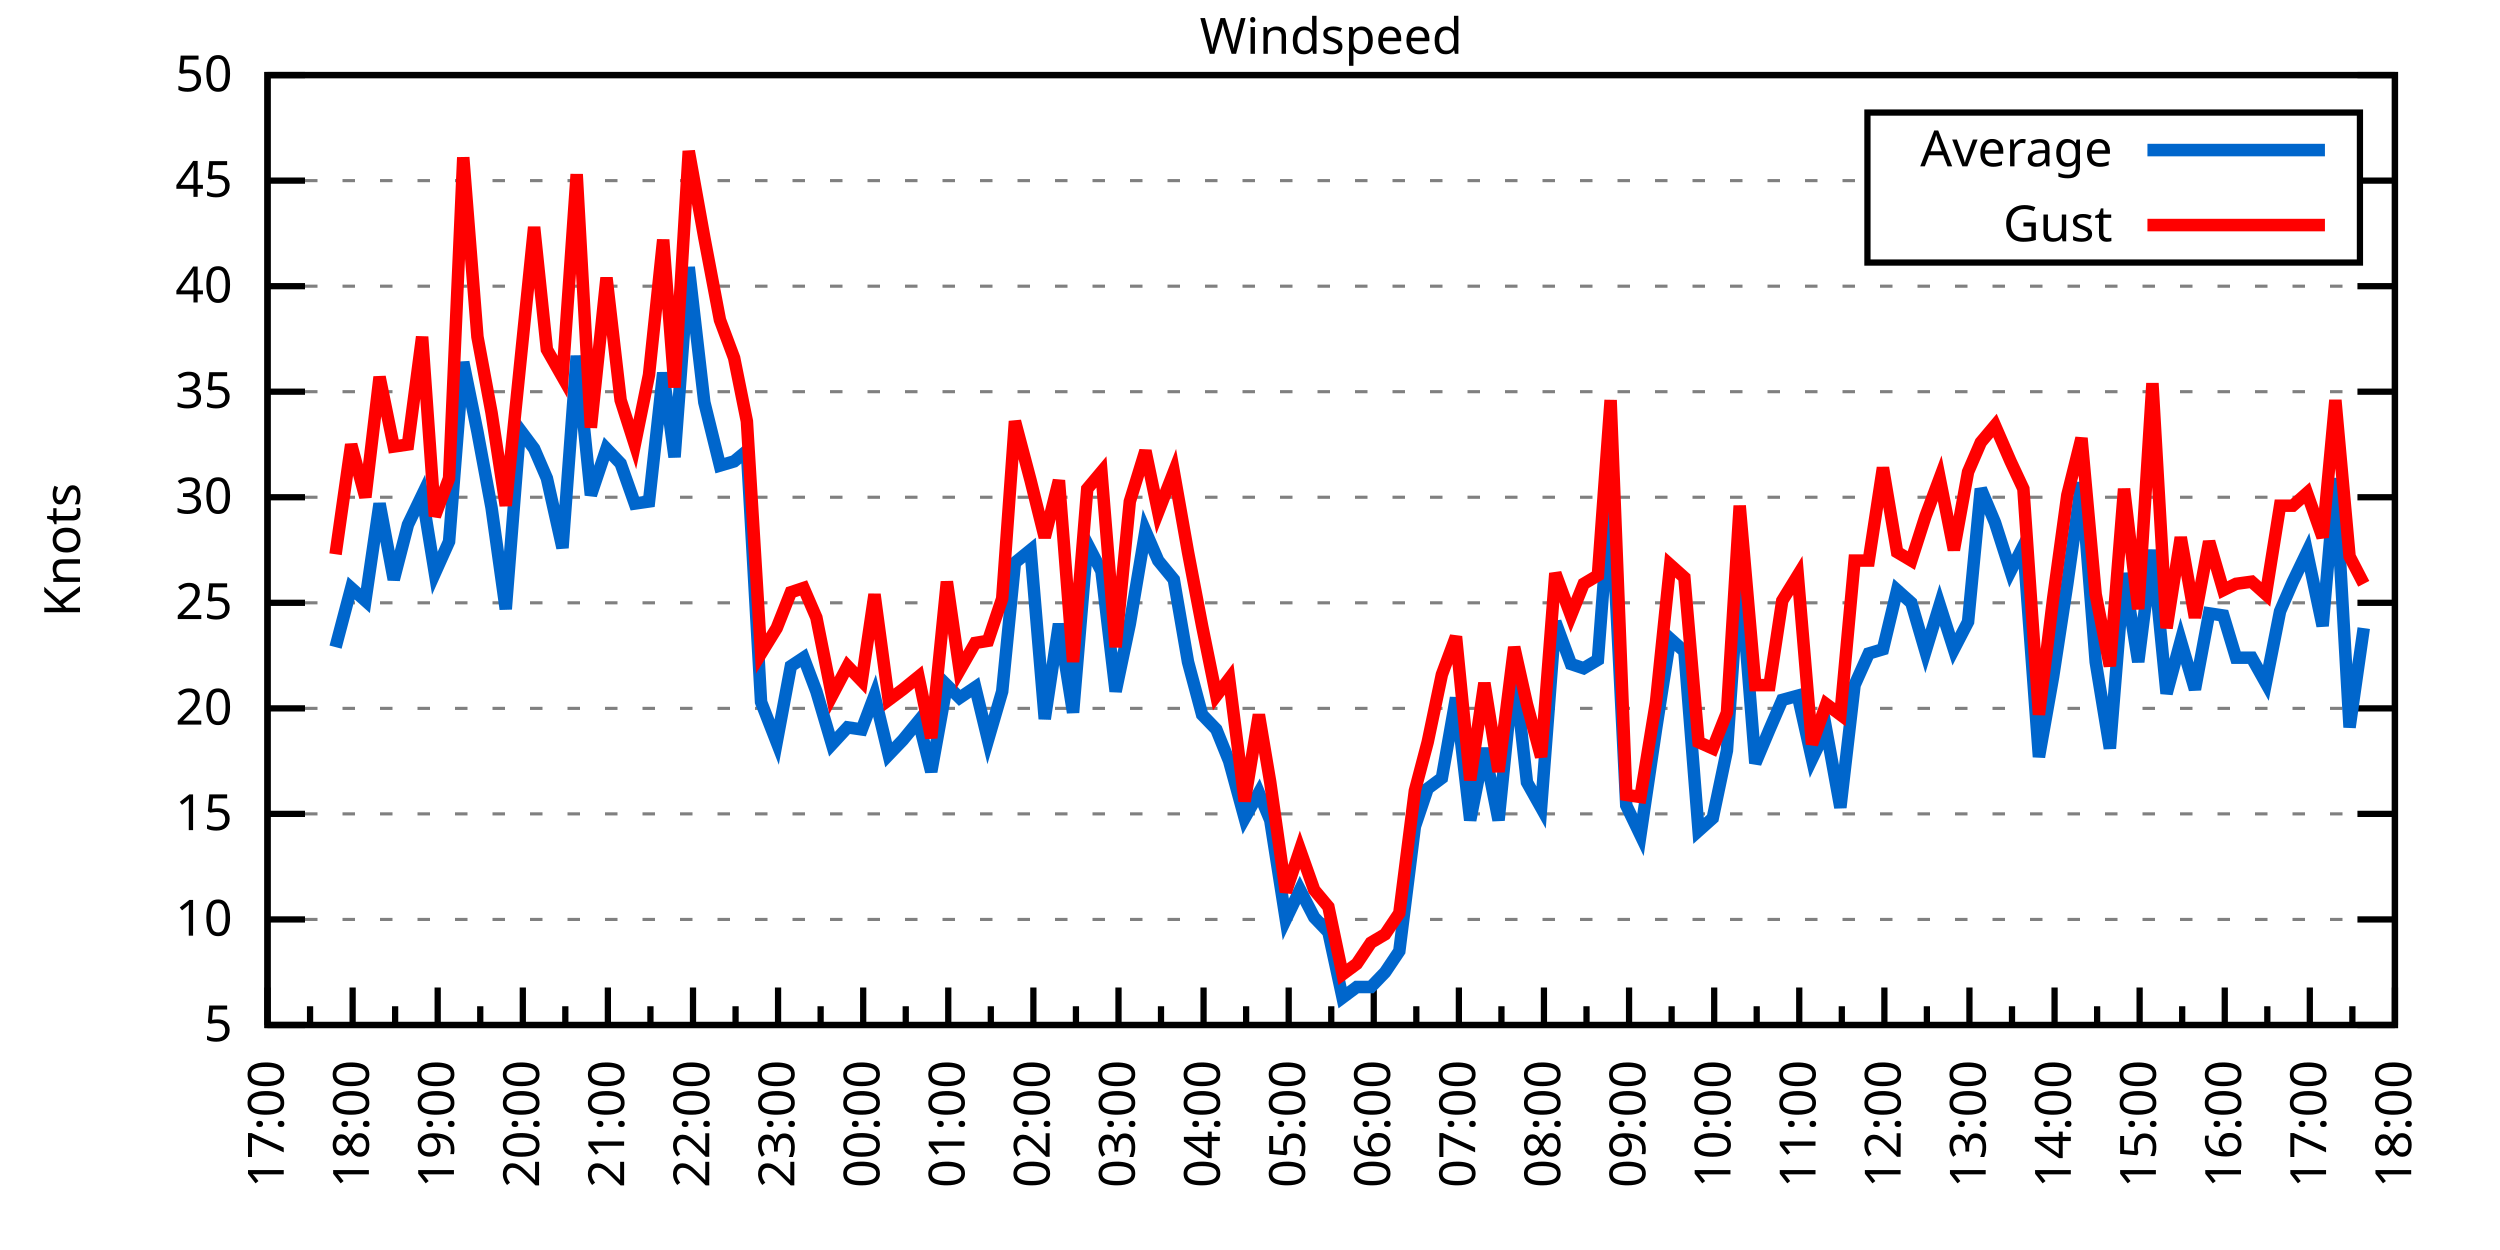
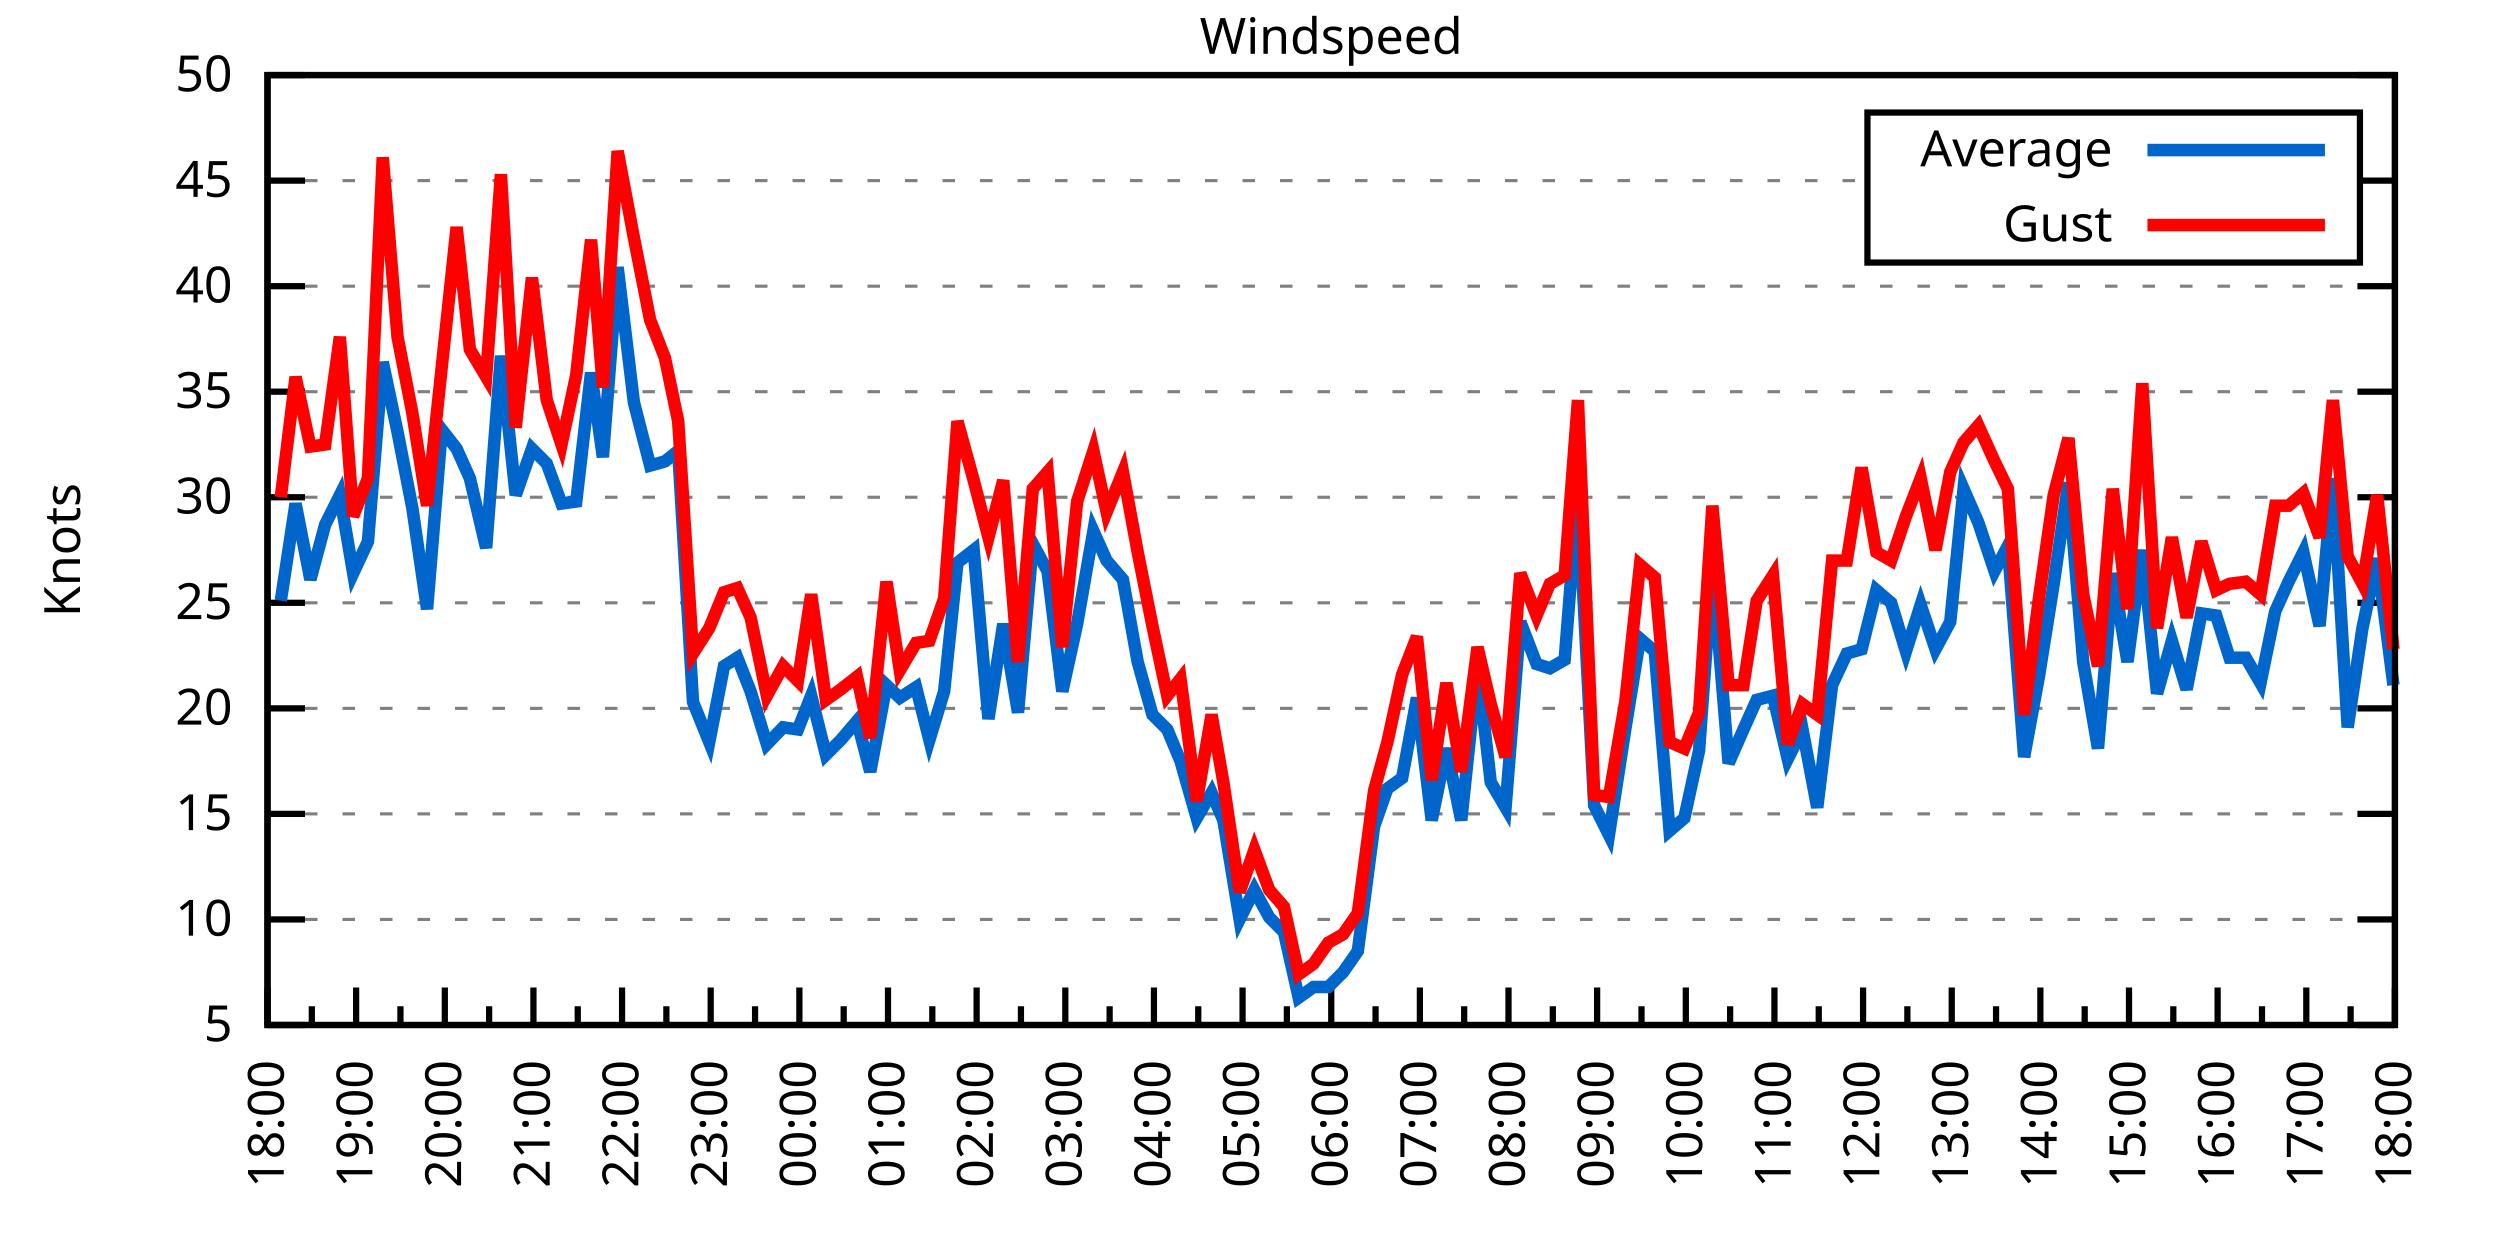
<svg xmlns="http://www.w3.org/2000/svg" xmlns:xlink="http://www.w3.org/1999/xlink" width="400" height="200" viewBox="0 0 400 200">
  <g id="gnuplot_canvas">
    <rect x="0" y="0" width="400" height="200" fill="none" />
    <defs>
      <circle id="gpDot" r="0.5" stroke-width="0.5" stroke="currentColor" />
      <path id="gpPt0" stroke-width="0.333" stroke="currentColor" d="M-1,0 h2 M0,-1 v2" />
      <path id="gpPt1" stroke-width="0.333" stroke="currentColor" d="M-1,-1 L1,1 M1,-1 L-1,1" />
      <path id="gpPt2" stroke-width="0.333" stroke="currentColor" d="M-1,0 L1,0 M0,-1 L0,1 M-1,-1 L1,1 M-1,1 L1,-1" />
      <rect id="gpPt3" stroke-width="0.333" stroke="currentColor" x="-1" y="-1" width="2" height="2" />
      <rect id="gpPt4" stroke-width="0.333" stroke="currentColor" fill="currentColor" x="-1" y="-1" width="2" height="2" />
      <circle id="gpPt5" stroke-width="0.333" stroke="currentColor" cx="0" cy="0" r="1" />
      <use xlink:href="#gpPt5" id="gpPt6" fill="currentColor" stroke="none" />
      <path id="gpPt7" stroke-width="0.333" stroke="currentColor" d="M0,-1.33 L-1.33,0.67 L1.33,0.67 z" />
      <use xlink:href="#gpPt7" id="gpPt8" fill="currentColor" stroke="none" />
      <use xlink:href="#gpPt7" id="gpPt9" stroke="currentColor" transform="rotate(180)" />
      <use xlink:href="#gpPt9" id="gpPt10" fill="currentColor" stroke="none" />
      <use xlink:href="#gpPt3" id="gpPt11" stroke="currentColor" transform="rotate(45)" />
      <use xlink:href="#gpPt11" id="gpPt12" fill="currentColor" stroke="none" />
      <path id="gpPt13" stroke-width="0.333" stroke="currentColor" d="M0,1.330 L1.265,0.411 L0.782,-1.067 L-0.782,-1.076 L-1.265,0.411 z" />
      <use xlink:href="#gpPt13" id="gpPt14" fill="currentColor" stroke="none" />
      <filter id="textbox" filterUnits="objectBoundingBox" x="0" y="0" height="1" width="1">
        <feFlood flood-color="white" flood-opacity="1" result="bgnd" />
        <feComposite in="SourceGraphic" in2="bgnd" operator="atop" />
      </filter>
      <filter id="greybox" filterUnits="objectBoundingBox" x="0" y="0" height="1" width="1">
        <feFlood flood-color="lightgrey" flood-opacity="1" result="grey" />
        <feComposite in="SourceGraphic" in2="grey" operator="atop" />
      </filter>
    </defs>
    <g fill="none" color="white" stroke="currentColor" stroke-width="1.00" stroke-linecap="butt" stroke-linejoin="miter">
</g>
    <g fill="none" color="black" stroke="currentColor" stroke-width="1.00" stroke-linecap="butt" stroke-linejoin="miter">
      <g stroke="none" shape-rendering="crispEdges">
        <polygon fill="rgb(255, 255, 255)" points="42.80,164.00 383.18,164.00 383.18,12.02 42.80,12.02 " />
      </g>
    </g>
    <g fill="none" color="black" stroke="currentColor" stroke-width="1.00" stroke-linecap="butt" stroke-linejoin="miter">
</g>
    <g fill="none" color="black" stroke="black" stroke-width="0.50" stroke-linecap="butt" stroke-linejoin="miter">
</g>
    <g fill="none" color="gray" stroke="currentColor" stroke-width="0.50" stroke-linecap="butt" stroke-linejoin="miter">
      <path stroke="gray" stroke-dasharray="2,4" class="gridline" d="M42.80,164.00 L383.19,164.00  " />
    </g>
    <g fill="none" color="gray" stroke="gray" stroke-width="1.00" stroke-linecap="butt" stroke-linejoin="miter">
</g>
    <g fill="none" color="black" stroke="currentColor" stroke-width="1.00" stroke-linecap="butt" stroke-linejoin="miter">
      <path stroke="black" d="M42.80,164.00 L48.80,164.00 M383.19,164.00 L377.19,164.00  " />
      <g transform="translate(37.20,166.60)" stroke="none" fill="black" font-family="Sans" font-size="8.00" text-anchor="end">
        <text>
          <tspan font-family="Sans"> 5</tspan>
        </text>
      </g>
    </g>
    <g fill="none" color="black" stroke="currentColor" stroke-width="1.00" stroke-linecap="butt" stroke-linejoin="miter">
</g>
    <g fill="none" color="black" stroke="black" stroke-width="0.50" stroke-linecap="butt" stroke-linejoin="miter">
</g>
    <g fill="none" color="gray" stroke="currentColor" stroke-width="0.50" stroke-linecap="butt" stroke-linejoin="miter">
      <path stroke="gray" stroke-dasharray="2,4" class="gridline" d="M42.80,147.11 L383.19,147.11  " />
    </g>
    <g fill="none" color="gray" stroke="gray" stroke-width="1.00" stroke-linecap="butt" stroke-linejoin="miter">
</g>
    <g fill="none" color="black" stroke="currentColor" stroke-width="1.00" stroke-linecap="butt" stroke-linejoin="miter">
      <path stroke="black" d="M42.80,147.11 L48.80,147.11 M383.19,147.11 L377.19,147.11  " />
      <g transform="translate(37.20,149.71)" stroke="none" fill="black" font-family="Sans" font-size="8.00" text-anchor="end">
        <text>
          <tspan font-family="Sans"> 10</tspan>
        </text>
      </g>
    </g>
    <g fill="none" color="black" stroke="currentColor" stroke-width="1.00" stroke-linecap="butt" stroke-linejoin="miter">
</g>
    <g fill="none" color="black" stroke="black" stroke-width="0.50" stroke-linecap="butt" stroke-linejoin="miter">
</g>
    <g fill="none" color="gray" stroke="currentColor" stroke-width="0.50" stroke-linecap="butt" stroke-linejoin="miter">
      <path stroke="gray" stroke-dasharray="2,4" class="gridline" d="M42.80,130.22 L383.19,130.22  " />
    </g>
    <g fill="none" color="gray" stroke="gray" stroke-width="1.00" stroke-linecap="butt" stroke-linejoin="miter">
</g>
    <g fill="none" color="black" stroke="currentColor" stroke-width="1.00" stroke-linecap="butt" stroke-linejoin="miter">
      <path stroke="black" d="M42.80,130.22 L48.80,130.22 M383.19,130.22 L377.19,130.22  " />
      <g transform="translate(37.20,132.82)" stroke="none" fill="black" font-family="Sans" font-size="8.00" text-anchor="end">
        <text>
          <tspan font-family="Sans"> 15</tspan>
        </text>
      </g>
    </g>
    <g fill="none" color="black" stroke="currentColor" stroke-width="1.00" stroke-linecap="butt" stroke-linejoin="miter">
</g>
    <g fill="none" color="black" stroke="black" stroke-width="0.50" stroke-linecap="butt" stroke-linejoin="miter">
</g>
    <g fill="none" color="gray" stroke="currentColor" stroke-width="0.50" stroke-linecap="butt" stroke-linejoin="miter">
      <path stroke="gray" stroke-dasharray="2,4" class="gridline" d="M42.80,113.34 L383.19,113.34  " />
    </g>
    <g fill="none" color="gray" stroke="gray" stroke-width="1.00" stroke-linecap="butt" stroke-linejoin="miter">
</g>
    <g fill="none" color="black" stroke="currentColor" stroke-width="1.00" stroke-linecap="butt" stroke-linejoin="miter">
      <path stroke="black" d="M42.80,113.34 L48.80,113.34 M383.19,113.34 L377.19,113.34  " />
      <g transform="translate(37.20,115.94)" stroke="none" fill="black" font-family="Sans" font-size="8.00" text-anchor="end">
        <text>
          <tspan font-family="Sans"> 20</tspan>
        </text>
      </g>
    </g>
    <g fill="none" color="black" stroke="currentColor" stroke-width="1.00" stroke-linecap="butt" stroke-linejoin="miter">
</g>
    <g fill="none" color="black" stroke="black" stroke-width="0.50" stroke-linecap="butt" stroke-linejoin="miter">
</g>
    <g fill="none" color="gray" stroke="currentColor" stroke-width="0.50" stroke-linecap="butt" stroke-linejoin="miter">
      <path stroke="gray" stroke-dasharray="2,4" class="gridline" d="M42.80,96.45 L383.19,96.45  " />
    </g>
    <g fill="none" color="gray" stroke="gray" stroke-width="1.00" stroke-linecap="butt" stroke-linejoin="miter">
</g>
    <g fill="none" color="black" stroke="currentColor" stroke-width="1.00" stroke-linecap="butt" stroke-linejoin="miter">
      <path stroke="black" d="M42.80,96.45 L48.80,96.45 M383.19,96.45 L377.19,96.45  " />
      <g transform="translate(37.20,99.05)" stroke="none" fill="black" font-family="Sans" font-size="8.00" text-anchor="end">
        <text>
          <tspan font-family="Sans"> 25</tspan>
        </text>
      </g>
    </g>
    <g fill="none" color="black" stroke="currentColor" stroke-width="1.00" stroke-linecap="butt" stroke-linejoin="miter">
</g>
    <g fill="none" color="black" stroke="black" stroke-width="0.50" stroke-linecap="butt" stroke-linejoin="miter">
</g>
    <g fill="none" color="gray" stroke="currentColor" stroke-width="0.50" stroke-linecap="butt" stroke-linejoin="miter">
      <path stroke="gray" stroke-dasharray="2,4" class="gridline" d="M42.80,79.56 L383.19,79.56  " />
    </g>
    <g fill="none" color="gray" stroke="gray" stroke-width="1.00" stroke-linecap="butt" stroke-linejoin="miter">
</g>
    <g fill="none" color="black" stroke="currentColor" stroke-width="1.00" stroke-linecap="butt" stroke-linejoin="miter">
      <path stroke="black" d="M42.80,79.56 L48.80,79.56 M383.19,79.56 L377.19,79.56  " />
      <g transform="translate(37.20,82.16)" stroke="none" fill="black" font-family="Sans" font-size="8.00" text-anchor="end">
        <text>
          <tspan font-family="Sans"> 30</tspan>
        </text>
      </g>
    </g>
    <g fill="none" color="black" stroke="currentColor" stroke-width="1.00" stroke-linecap="butt" stroke-linejoin="miter">
</g>
    <g fill="none" color="black" stroke="black" stroke-width="0.50" stroke-linecap="butt" stroke-linejoin="miter">
</g>
    <g fill="none" color="gray" stroke="currentColor" stroke-width="0.50" stroke-linecap="butt" stroke-linejoin="miter">
      <path stroke="gray" stroke-dasharray="2,4" class="gridline" d="M42.80,62.67 L383.19,62.67  " />
    </g>
    <g fill="none" color="gray" stroke="gray" stroke-width="1.00" stroke-linecap="butt" stroke-linejoin="miter">
</g>
    <g fill="none" color="black" stroke="currentColor" stroke-width="1.00" stroke-linecap="butt" stroke-linejoin="miter">
      <path stroke="black" d="M42.80,62.67 L48.80,62.67 M383.19,62.67 L377.19,62.67  " />
      <g transform="translate(37.20,65.27)" stroke="none" fill="black" font-family="Sans" font-size="8.00" text-anchor="end">
        <text>
          <tspan font-family="Sans"> 35</tspan>
        </text>
      </g>
    </g>
    <g fill="none" color="black" stroke="currentColor" stroke-width="1.00" stroke-linecap="butt" stroke-linejoin="miter">
</g>
    <g fill="none" color="black" stroke="black" stroke-width="0.50" stroke-linecap="butt" stroke-linejoin="miter">
</g>
    <g fill="none" color="gray" stroke="currentColor" stroke-width="0.50" stroke-linecap="butt" stroke-linejoin="miter">
      <path stroke="gray" stroke-dasharray="2,4" class="gridline" d="M42.80,45.79 L383.19,45.79  " />
    </g>
    <g fill="none" color="gray" stroke="gray" stroke-width="1.00" stroke-linecap="butt" stroke-linejoin="miter">
</g>
    <g fill="none" color="black" stroke="currentColor" stroke-width="1.00" stroke-linecap="butt" stroke-linejoin="miter">
      <path stroke="black" d="M42.80,45.79 L48.80,45.79 M383.19,45.79 L377.19,45.79  " />
      <g transform="translate(37.20,48.39)" stroke="none" fill="black" font-family="Sans" font-size="8.00" text-anchor="end">
        <text>
          <tspan font-family="Sans"> 40</tspan>
        </text>
      </g>
    </g>
    <g fill="none" color="black" stroke="currentColor" stroke-width="1.00" stroke-linecap="butt" stroke-linejoin="miter">
</g>
    <g fill="none" color="black" stroke="black" stroke-width="0.50" stroke-linecap="butt" stroke-linejoin="miter">
</g>
    <g fill="none" color="gray" stroke="currentColor" stroke-width="0.50" stroke-linecap="butt" stroke-linejoin="miter">
      <path stroke="gray" stroke-dasharray="2,4" class="gridline" d="M42.80,28.90 L298.79,28.90 M377.59,28.90 L383.19,28.90  " />
    </g>
    <g fill="none" color="gray" stroke="gray" stroke-width="1.00" stroke-linecap="butt" stroke-linejoin="miter">
</g>
    <g fill="none" color="black" stroke="currentColor" stroke-width="1.00" stroke-linecap="butt" stroke-linejoin="miter">
      <path stroke="black" d="M42.80,28.90 L48.80,28.90 M383.19,28.90 L377.19,28.90  " />
      <g transform="translate(37.20,31.50)" stroke="none" fill="black" font-family="Sans" font-size="8.00" text-anchor="end">
        <text>
          <tspan font-family="Sans"> 45</tspan>
        </text>
      </g>
    </g>
    <g fill="none" color="black" stroke="currentColor" stroke-width="1.00" stroke-linecap="butt" stroke-linejoin="miter">
</g>
    <g fill="none" color="black" stroke="black" stroke-width="0.50" stroke-linecap="butt" stroke-linejoin="miter">
</g>
    <g fill="none" color="gray" stroke="currentColor" stroke-width="0.50" stroke-linecap="butt" stroke-linejoin="miter">
      <path stroke="gray" stroke-dasharray="2,4" class="gridline" d="M42.80,12.01 L383.19,12.01  " />
    </g>
    <g fill="none" color="gray" stroke="gray" stroke-width="1.00" stroke-linecap="butt" stroke-linejoin="miter">
</g>
    <g fill="none" color="black" stroke="currentColor" stroke-width="1.00" stroke-linecap="butt" stroke-linejoin="miter">
      <path stroke="black" d="M42.80,12.01 L48.80,12.01 M383.19,12.01 L377.19,12.01  " />
      <g transform="translate(37.20,14.61)" stroke="none" fill="black" font-family="Sans" font-size="8.00" text-anchor="end">
        <text>
          <tspan font-family="Sans"> 50</tspan>
        </text>
      </g>
    </g>
    <g fill="none" color="black" stroke="currentColor" stroke-width="1.00" stroke-linecap="butt" stroke-linejoin="miter">
      <path stroke="black" d="M42.80,164.00 L42.80,158.00  " />
      <g transform="translate(45.40,169.60) rotate(270)" stroke="none" fill="black" font-family="Sans" font-size="8.00" text-anchor="end">
        <text>
+           <tspan font-family="Sans">18:00</tspan>
+         </text>
+       </g>
+     </g>
+     <g fill="none" color="black" stroke="currentColor" stroke-width="1.00" stroke-linecap="butt" stroke-linejoin="miter">
+       <path stroke="black" d="M49.89,164.00 L49.89,161.00 M56.98,164.00 L56.98,158.00  " />
+       <g transform="translate(59.58,169.60) rotate(270)" stroke="none" fill="black" font-family="Sans" font-size="8.00" text-anchor="end">
+         <text>
+           <tspan font-family="Sans">19:00</tspan>
+         </text>
+       </g>
+     </g>
+     <g fill="none" color="black" stroke="currentColor" stroke-width="1.00" stroke-linecap="butt" stroke-linejoin="miter">
+       <path stroke="black" d="M64.07,164.00 L64.07,161.00 M71.17,164.00 L71.17,158.00  " />
+       <g transform="translate(73.77,169.60) rotate(270)" stroke="none" fill="black" font-family="Sans" font-size="8.00" text-anchor="end">
+         <text>
+           <tspan font-family="Sans">20:00</tspan>
+         </text>
+       </g>
+     </g>
+     <g fill="none" color="black" stroke="currentColor" stroke-width="1.00" stroke-linecap="butt" stroke-linejoin="miter">
+       <path stroke="black" d="M78.26,164.00 L78.26,161.00 M85.35,164.00 L85.35,158.00  " />
+       <g transform="translate(87.95,169.60) rotate(270)" stroke="none" fill="black" font-family="Sans" font-size="8.00" text-anchor="end">
+         <text>
+           <tspan font-family="Sans">21:00</tspan>
+         </text>
+       </g>
+     </g>
+     <g fill="none" color="black" stroke="currentColor" stroke-width="1.00" stroke-linecap="butt" stroke-linejoin="miter">
+       <path stroke="black" d="M92.44,164.00 L92.44,161.00 M99.53,164.00 L99.53,158.00  " />
+       <g transform="translate(102.13,169.60) rotate(270)" stroke="none" fill="black" font-family="Sans" font-size="8.00" text-anchor="end">
+         <text>
+           <tspan font-family="Sans">22:00</tspan>
+         </text>
+       </g>
+     </g>
+     <g fill="none" color="black" stroke="currentColor" stroke-width="1.00" stroke-linecap="butt" stroke-linejoin="miter">
+       <path stroke="black" d="M106.62,164.00 L106.62,161.00 M113.71,164.00 L113.71,158.00  " />
+       <g transform="translate(116.31,169.60) rotate(270)" stroke="none" fill="black" font-family="Sans" font-size="8.00" text-anchor="end">
+         <text>
+           <tspan font-family="Sans">23:00</tspan>
+         </text>
+       </g>
+     </g>
+     <g fill="none" color="black" stroke="currentColor" stroke-width="1.00" stroke-linecap="butt" stroke-linejoin="miter">
+       <path stroke="black" d="M120.81,164.00 L120.81,161.00 M127.90,164.00 L127.90,158.00  " />
+       <g transform="translate(130.50,169.60) rotate(270)" stroke="none" fill="black" font-family="Sans" font-size="8.00" text-anchor="end">
+         <text>
+           <tspan font-family="Sans">00:00</tspan>
+         </text>
+       </g>
+     </g>
+     <g fill="none" color="black" stroke="currentColor" stroke-width="1.00" stroke-linecap="butt" stroke-linejoin="miter">
+       <path stroke="black" d="M134.99,164.00 L134.99,161.00 M142.08,164.00 L142.08,158.00  " />
+       <g transform="translate(144.68,169.60) rotate(270)" stroke="none" fill="black" font-family="Sans" font-size="8.00" text-anchor="end">
+         <text>
+           <tspan font-family="Sans">01:00</tspan>
+         </text>
+       </g>
+     </g>
+     <g fill="none" color="black" stroke="currentColor" stroke-width="1.00" stroke-linecap="butt" stroke-linejoin="miter">
+       <path stroke="black" d="M149.17,164.00 L149.17,161.00 M156.26,164.00 L156.26,158.00  " />
+       <g transform="translate(158.86,169.60) rotate(270)" stroke="none" fill="black" font-family="Sans" font-size="8.00" text-anchor="end">
+         <text>
+           <tspan font-family="Sans">02:00</tspan>
+         </text>
+       </g>
+     </g>
+     <g fill="none" color="black" stroke="currentColor" stroke-width="1.00" stroke-linecap="butt" stroke-linejoin="miter">
+       <path stroke="black" d="M163.35,164.00 L163.35,161.00 M170.45,164.00 L170.45,158.00  " />
+       <g transform="translate(173.05,169.60) rotate(270)" stroke="none" fill="black" font-family="Sans" font-size="8.00" text-anchor="end">
+         <text>
+           <tspan font-family="Sans">03:00</tspan>
+         </text>
+       </g>
+     </g>
+     <g fill="none" color="black" stroke="currentColor" stroke-width="1.00" stroke-linecap="butt" stroke-linejoin="miter">
+       <path stroke="black" d="M177.54,164.00 L177.54,161.00 M184.63,164.00 L184.63,158.00  " />
+       <g transform="translate(187.23,169.60) rotate(270)" stroke="none" fill="black" font-family="Sans" font-size="8.00" text-anchor="end">
+         <text>
+           <tspan font-family="Sans">04:00</tspan>
+         </text>
+       </g>
+     </g>
+     <g fill="none" color="black" stroke="currentColor" stroke-width="1.00" stroke-linecap="butt" stroke-linejoin="miter">
+       <path stroke="black" d="M191.72,164.00 L191.72,161.00 M198.81,164.00 L198.81,158.00  " />
+       <g transform="translate(201.41,169.60) rotate(270)" stroke="none" fill="black" font-family="Sans" font-size="8.00" text-anchor="end">
+         <text>
+           <tspan font-family="Sans">05:00</tspan>
+         </text>
+       </g>
+     </g>
+     <g fill="none" color="black" stroke="currentColor" stroke-width="1.00" stroke-linecap="butt" stroke-linejoin="miter">
+       <path stroke="black" d="M205.90,164.00 L205.90,161.00 M213.00,164.00 L213.00,158.00  " />
+       <g transform="translate(215.60,169.60) rotate(270)" stroke="none" fill="black" font-family="Sans" font-size="8.00" text-anchor="end">
+         <text>
+           <tspan font-family="Sans">06:00</tspan>
+         </text>
+       </g>
+     </g>
+     <g fill="none" color="black" stroke="currentColor" stroke-width="1.00" stroke-linecap="butt" stroke-linejoin="miter">
+       <path stroke="black" d="M220.09,164.00 L220.09,161.00 M227.18,164.00 L227.18,158.00  " />
+       <g transform="translate(229.78,169.60) rotate(270)" stroke="none" fill="black" font-family="Sans" font-size="8.00" text-anchor="end">
+         <text>
+           <tspan font-family="Sans">07:00</tspan>
+         </text>
+       </g>
+     </g>
+     <g fill="none" color="black" stroke="currentColor" stroke-width="1.00" stroke-linecap="butt" stroke-linejoin="miter">
+       <path stroke="black" d="M234.27,164.00 L234.27,161.00 M241.36,164.00 L241.36,158.00  " />
+       <g transform="translate(243.96,169.60) rotate(270)" stroke="none" fill="black" font-family="Sans" font-size="8.00" text-anchor="end">
+         <text>
+           <tspan font-family="Sans">08:00</tspan>
+         </text>
+       </g>
+     </g>
+     <g fill="none" color="black" stroke="currentColor" stroke-width="1.00" stroke-linecap="butt" stroke-linejoin="miter">
+       <path stroke="black" d="M248.45,164.00 L248.45,161.00 M255.54,164.00 L255.54,158.00  " />
+       <g transform="translate(258.14,169.60) rotate(270)" stroke="none" fill="black" font-family="Sans" font-size="8.00" text-anchor="end">
+         <text>
+           <tspan font-family="Sans">09:00</tspan>
+         </text>
+       </g>
+     </g>
+     <g fill="none" color="black" stroke="currentColor" stroke-width="1.00" stroke-linecap="butt" stroke-linejoin="miter">
+       <path stroke="black" d="M262.64,164.00 L262.64,161.00 M269.73,164.00 L269.73,158.00  " />
+       <g transform="translate(272.33,169.60) rotate(270)" stroke="none" fill="black" font-family="Sans" font-size="8.00" text-anchor="end">
+         <text>
+           <tspan font-family="Sans">10:00</tspan>
+         </text>
+       </g>
+     </g>
+     <g fill="none" color="black" stroke="currentColor" stroke-width="1.00" stroke-linecap="butt" stroke-linejoin="miter">
+       <path stroke="black" d="M276.82,164.00 L276.82,161.00 M283.91,164.00 L283.91,158.00  " />
+       <g transform="translate(286.51,169.60) rotate(270)" stroke="none" fill="black" font-family="Sans" font-size="8.00" text-anchor="end">
+         <text>
+           <tspan font-family="Sans">11:00</tspan>
+         </text>
+       </g>
+     </g>
+     <g fill="none" color="black" stroke="currentColor" stroke-width="1.00" stroke-linecap="butt" stroke-linejoin="miter">
+       <path stroke="black" d="M291.00,164.00 L291.00,161.00 M298.09,164.00 L298.09,158.00  " />
+       <g transform="translate(300.69,169.60) rotate(270)" stroke="none" fill="black" font-family="Sans" font-size="8.00" text-anchor="end">
+         <text>
+           <tspan font-family="Sans">12:00</tspan>
+         </text>
+       </g>
+     </g>
+     <g fill="none" color="black" stroke="currentColor" stroke-width="1.00" stroke-linecap="butt" stroke-linejoin="miter">
+       <path stroke="black" d="M305.18,164.00 L305.18,161.00 M312.28,164.00 L312.28,158.00  " />
+       <g transform="translate(314.88,169.60) rotate(270)" stroke="none" fill="black" font-family="Sans" font-size="8.00" text-anchor="end">
+         <text>
+           <tspan font-family="Sans">13:00</tspan>
+         </text>
+       </g>
+     </g>
+     <g fill="none" color="black" stroke="currentColor" stroke-width="1.00" stroke-linecap="butt" stroke-linejoin="miter">
+       <path stroke="black" d="M319.37,164.00 L319.37,161.00 M326.46,164.00 L326.46,158.00  " />
+       <g transform="translate(329.06,169.60) rotate(270)" stroke="none" fill="black" font-family="Sans" font-size="8.00" text-anchor="end">
+         <text>
+           <tspan font-family="Sans">14:00</tspan>
+         </text>
+       </g>
+     </g>
+     <g fill="none" color="black" stroke="currentColor" stroke-width="1.00" stroke-linecap="butt" stroke-linejoin="miter">
+       <path stroke="black" d="M333.55,164.00 L333.55,161.00 M340.64,164.00 L340.64,158.00  " />
+       <g transform="translate(343.24,169.60) rotate(270)" stroke="none" fill="black" font-family="Sans" font-size="8.00" text-anchor="end">
+         <text>
+           <tspan font-family="Sans">15:00</tspan>
+         </text>
+       </g>
+     </g>
+     <g fill="none" color="black" stroke="currentColor" stroke-width="1.00" stroke-linecap="butt" stroke-linejoin="miter">
+       <path stroke="black" d="M347.73,164.00 L347.73,161.00 M354.82,164.00 L354.82,158.00  " />
+       <g transform="translate(357.42,169.60) rotate(270)" stroke="none" fill="black" font-family="Sans" font-size="8.00" text-anchor="end">
+         <text>
+           <tspan font-family="Sans">16:00</tspan>
+         </text>
+       </g>
+     </g>
+     <g fill="none" color="black" stroke="currentColor" stroke-width="1.00" stroke-linecap="butt" stroke-linejoin="miter">
+       <path stroke="black" d="M361.92,164.00 L361.92,161.00 M369.01,164.00 L369.01,158.00  " />
+       <g transform="translate(371.61,169.60) rotate(270)" stroke="none" fill="black" font-family="Sans" font-size="8.00" text-anchor="end">
+         <text>
          <tspan font-family="Sans">17:00</tspan>
        </text>
      </g>
    </g>
    <g fill="none" color="black" stroke="currentColor" stroke-width="1.00" stroke-linecap="butt" stroke-linejoin="miter">
-       <path stroke="black" d="M49.61,164.00 L49.61,161.00 M56.42,164.00 L56.42,158.00  " />
-       <g transform="translate(59.02,169.60) rotate(270)" stroke="none" fill="black" font-family="Sans" font-size="8.00" text-anchor="end">
-         <text>
-           <tspan font-family="Sans">18:00</tspan>
-         </text>
-       </g>
-     </g>
-     <g fill="none" color="black" stroke="currentColor" stroke-width="1.00" stroke-linecap="butt" stroke-linejoin="miter">
-       <path stroke="black" d="M63.22,164.00 L63.22,161.00 M70.03,164.00 L70.03,158.00  " />
-       <g transform="translate(72.63,169.60) rotate(270)" stroke="none" fill="black" font-family="Sans" font-size="8.00" text-anchor="end">
-         <text>
-           <tspan font-family="Sans">19:00</tspan>
-         </text>
-       </g>
-     </g>
-     <g fill="none" color="black" stroke="currentColor" stroke-width="1.00" stroke-linecap="butt" stroke-linejoin="miter">
-       <path stroke="black" d="M76.84,164.00 L76.84,161.00 M83.65,164.00 L83.65,158.00  " />
-       <g transform="translate(86.25,169.60) rotate(270)" stroke="none" fill="black" font-family="Sans" font-size="8.00" text-anchor="end">
-         <text>
-           <tspan font-family="Sans">20:00</tspan>
-         </text>
-       </g>
-     </g>
-     <g fill="none" color="black" stroke="currentColor" stroke-width="1.00" stroke-linecap="butt" stroke-linejoin="miter">
-       <path stroke="black" d="M90.45,164.00 L90.45,161.00 M97.26,164.00 L97.26,158.00  " />
-       <g transform="translate(99.86,169.60) rotate(270)" stroke="none" fill="black" font-family="Sans" font-size="8.00" text-anchor="end">
-         <text>
-           <tspan font-family="Sans">21:00</tspan>
-         </text>
-       </g>
-     </g>
-     <g fill="none" color="black" stroke="currentColor" stroke-width="1.00" stroke-linecap="butt" stroke-linejoin="miter">
-       <path stroke="black" d="M104.07,164.00 L104.07,161.00 M110.88,164.00 L110.88,158.00  " />
-       <g transform="translate(113.48,169.60) rotate(270)" stroke="none" fill="black" font-family="Sans" font-size="8.00" text-anchor="end">
-         <text>
-           <tspan font-family="Sans">22:00</tspan>
-         </text>
-       </g>
-     </g>
-     <g fill="none" color="black" stroke="currentColor" stroke-width="1.00" stroke-linecap="butt" stroke-linejoin="miter">
-       <path stroke="black" d="M117.69,164.00 L117.69,161.00 M124.49,164.00 L124.49,158.00  " />
-       <g transform="translate(127.09,169.60) rotate(270)" stroke="none" fill="black" font-family="Sans" font-size="8.00" text-anchor="end">
-         <text>
-           <tspan font-family="Sans">23:00</tspan>
-         </text>
-       </g>
-     </g>
-     <g fill="none" color="black" stroke="currentColor" stroke-width="1.00" stroke-linecap="butt" stroke-linejoin="miter">
-       <path stroke="black" d="M131.30,164.00 L131.30,161.00 M138.11,164.00 L138.11,158.00  " />
-       <g transform="translate(140.71,169.60) rotate(270)" stroke="none" fill="black" font-family="Sans" font-size="8.00" text-anchor="end">
-         <text>
-           <tspan font-family="Sans">00:00</tspan>
-         </text>
-       </g>
-     </g>
-     <g fill="none" color="black" stroke="currentColor" stroke-width="1.00" stroke-linecap="butt" stroke-linejoin="miter">
-       <path stroke="black" d="M144.92,164.00 L144.92,161.00 M151.72,164.00 L151.72,158.00  " />
-       <g transform="translate(154.32,169.60) rotate(270)" stroke="none" fill="black" font-family="Sans" font-size="8.00" text-anchor="end">
-         <text>
-           <tspan font-family="Sans">01:00</tspan>
-         </text>
-       </g>
-     </g>
-     <g fill="none" color="black" stroke="currentColor" stroke-width="1.00" stroke-linecap="butt" stroke-linejoin="miter">
-       <path stroke="black" d="M158.53,164.00 L158.53,161.00 M165.34,164.00 L165.34,158.00  " />
-       <g transform="translate(167.94,169.60) rotate(270)" stroke="none" fill="black" font-family="Sans" font-size="8.00" text-anchor="end">
-         <text>
-           <tspan font-family="Sans">02:00</tspan>
-         </text>
-       </g>
-     </g>
-     <g fill="none" color="black" stroke="currentColor" stroke-width="1.00" stroke-linecap="butt" stroke-linejoin="miter">
-       <path stroke="black" d="M172.15,164.00 L172.15,161.00 M178.96,164.00 L178.96,158.00  " />
-       <g transform="translate(181.56,169.60) rotate(270)" stroke="none" fill="black" font-family="Sans" font-size="8.00" text-anchor="end">
-         <text>
-           <tspan font-family="Sans">03:00</tspan>
-         </text>
-       </g>
-     </g>
-     <g fill="none" color="black" stroke="currentColor" stroke-width="1.00" stroke-linecap="butt" stroke-linejoin="miter">
-       <path stroke="black" d="M185.76,164.00 L185.76,161.00 M192.57,164.00 L192.57,158.00  " />
-       <g transform="translate(195.17,169.60) rotate(270)" stroke="none" fill="black" font-family="Sans" font-size="8.00" text-anchor="end">
-         <text>
-           <tspan font-family="Sans">04:00</tspan>
-         </text>
-       </g>
-     </g>
-     <g fill="none" color="black" stroke="currentColor" stroke-width="1.00" stroke-linecap="butt" stroke-linejoin="miter">
-       <path stroke="black" d="M199.38,164.00 L199.38,161.00 M206.19,164.00 L206.19,158.00  " />
-       <g transform="translate(208.79,169.60) rotate(270)" stroke="none" fill="black" font-family="Sans" font-size="8.00" text-anchor="end">
-         <text>
-           <tspan font-family="Sans">05:00</tspan>
-         </text>
-       </g>
-     </g>
-     <g fill="none" color="black" stroke="currentColor" stroke-width="1.00" stroke-linecap="butt" stroke-linejoin="miter">
-       <path stroke="black" d="M213.00,164.00 L213.00,161.00 M219.80,164.00 L219.80,158.00  " />
-       <g transform="translate(222.40,169.60) rotate(270)" stroke="none" fill="black" font-family="Sans" font-size="8.00" text-anchor="end">
-         <text>
-           <tspan font-family="Sans">06:00</tspan>
-         </text>
-       </g>
-     </g>
-     <g fill="none" color="black" stroke="currentColor" stroke-width="1.00" stroke-linecap="butt" stroke-linejoin="miter">
-       <path stroke="black" d="M226.61,164.00 L226.61,161.00 M233.42,164.00 L233.42,158.00  " />
-       <g transform="translate(236.02,169.60) rotate(270)" stroke="none" fill="black" font-family="Sans" font-size="8.00" text-anchor="end">
-         <text>
-           <tspan font-family="Sans">07:00</tspan>
-         </text>
-       </g>
-     </g>
-     <g fill="none" color="black" stroke="currentColor" stroke-width="1.00" stroke-linecap="butt" stroke-linejoin="miter">
-       <path stroke="black" d="M240.23,164.00 L240.23,161.00 M247.03,164.00 L247.03,158.00  " />
-       <g transform="translate(249.63,169.60) rotate(270)" stroke="none" fill="black" font-family="Sans" font-size="8.00" text-anchor="end">
-         <text>
-           <tspan font-family="Sans">08:00</tspan>
-         </text>
-       </g>
-     </g>
-     <g fill="none" color="black" stroke="currentColor" stroke-width="1.00" stroke-linecap="butt" stroke-linejoin="miter">
-       <path stroke="black" d="M253.84,164.00 L253.84,161.00 M260.65,164.00 L260.65,158.00  " />
-       <g transform="translate(263.25,169.60) rotate(270)" stroke="none" fill="black" font-family="Sans" font-size="8.00" text-anchor="end">
-         <text>
-           <tspan font-family="Sans">09:00</tspan>
-         </text>
-       </g>
-     </g>
-     <g fill="none" color="black" stroke="currentColor" stroke-width="1.00" stroke-linecap="butt" stroke-linejoin="miter">
-       <path stroke="black" d="M267.46,164.00 L267.46,161.00 M274.27,164.00 L274.27,158.00  " />
-       <g transform="translate(276.87,169.60) rotate(270)" stroke="none" fill="black" font-family="Sans" font-size="8.00" text-anchor="end">
-         <text>
-           <tspan font-family="Sans">10:00</tspan>
-         </text>
-       </g>
-     </g>
-     <g fill="none" color="black" stroke="currentColor" stroke-width="1.00" stroke-linecap="butt" stroke-linejoin="miter">
-       <path stroke="black" d="M281.07,164.00 L281.07,161.00 M287.88,164.00 L287.88,158.00  " />
-       <g transform="translate(290.48,169.60) rotate(270)" stroke="none" fill="black" font-family="Sans" font-size="8.00" text-anchor="end">
-         <text>
-           <tspan font-family="Sans">11:00</tspan>
-         </text>
-       </g>
-     </g>
-     <g fill="none" color="black" stroke="currentColor" stroke-width="1.00" stroke-linecap="butt" stroke-linejoin="miter">
-       <path stroke="black" d="M294.69,164.00 L294.69,161.00 M301.50,164.00 L301.50,158.00  " />
-       <g transform="translate(304.10,169.60) rotate(270)" stroke="none" fill="black" font-family="Sans" font-size="8.00" text-anchor="end">
-         <text>
-           <tspan font-family="Sans">12:00</tspan>
-         </text>
-       </g>
-     </g>
-     <g fill="none" color="black" stroke="currentColor" stroke-width="1.00" stroke-linecap="butt" stroke-linejoin="miter">
-       <path stroke="black" d="M308.30,164.00 L308.30,161.00 M315.11,164.00 L315.11,158.00  " />
-       <g transform="translate(317.71,169.60) rotate(270)" stroke="none" fill="black" font-family="Sans" font-size="8.00" text-anchor="end">
-         <text>
-           <tspan font-family="Sans">13:00</tspan>
-         </text>
-       </g>
-     </g>
-     <g fill="none" color="black" stroke="currentColor" stroke-width="1.00" stroke-linecap="butt" stroke-linejoin="miter">
-       <path stroke="black" d="M321.92,164.00 L321.92,161.00 M328.73,164.00 L328.73,158.00  " />
-       <g transform="translate(331.33,169.60) rotate(270)" stroke="none" fill="black" font-family="Sans" font-size="8.00" text-anchor="end">
-         <text>
-           <tspan font-family="Sans">14:00</tspan>
-         </text>
-       </g>
-     </g>
-     <g fill="none" color="black" stroke="currentColor" stroke-width="1.00" stroke-linecap="butt" stroke-linejoin="miter">
-       <path stroke="black" d="M335.54,164.00 L335.54,161.00 M342.34,164.00 L342.34,158.00  " />
-       <g transform="translate(344.94,169.60) rotate(270)" stroke="none" fill="black" font-family="Sans" font-size="8.00" text-anchor="end">
-         <text>
-           <tspan font-family="Sans">15:00</tspan>
-         </text>
-       </g>
-     </g>
-     <g fill="none" color="black" stroke="currentColor" stroke-width="1.00" stroke-linecap="butt" stroke-linejoin="miter">
-       <path stroke="black" d="M349.15,164.00 L349.15,161.00 M355.96,164.00 L355.96,158.00  " />
-       <g transform="translate(358.56,169.60) rotate(270)" stroke="none" fill="black" font-family="Sans" font-size="8.00" text-anchor="end">
-         <text>
-           <tspan font-family="Sans">16:00</tspan>
-         </text>
-       </g>
-     </g>
-     <g fill="none" color="black" stroke="currentColor" stroke-width="1.00" stroke-linecap="butt" stroke-linejoin="miter">
-       <path stroke="black" d="M362.77,164.00 L362.77,161.00 M369.57,164.00 L369.57,158.00  " />
-       <g transform="translate(372.17,169.60) rotate(270)" stroke="none" fill="black" font-family="Sans" font-size="8.00" text-anchor="end">
-         <text>
-           <tspan font-family="Sans">17:00</tspan>
-         </text>
-       </g>
-     </g>
-     <g fill="none" color="black" stroke="currentColor" stroke-width="1.00" stroke-linecap="butt" stroke-linejoin="miter">
-       <path stroke="black" d="M376.38,164.00 L376.38,161.00 M383.19,164.00 L383.19,158.00  " />
+       <path stroke="black" d="M376.10,164.00 L376.10,161.00 M383.19,164.00 L383.19,158.00  " />
      <g transform="translate(385.79,169.60) rotate(270)" stroke="none" fill="black" font-family="Sans" font-size="8.00" text-anchor="end">
        <text>
          <tspan font-family="Sans">18:00</tspan>
        </text>
      </g>
    </g>
    <g fill="none" color="black" stroke="currentColor" stroke-width="1.00" stroke-linecap="butt" stroke-linejoin="miter">
</g>
    <g fill="none" color="black" stroke="currentColor" stroke-width="1.00" stroke-linecap="butt" stroke-linejoin="miter">
      <path stroke="black" d="M42.80,12.01 L42.80,164.00 L383.19,164.00 L383.19,12.01 L42.80,12.01 Z  " />
    </g>
    <g fill="none" color="black" stroke="currentColor" stroke-width="1.00" stroke-linecap="butt" stroke-linejoin="miter">
      <g transform="translate(12.80,88.01) rotate(270)" stroke="none" fill="black" font-family="Sans" font-size="8.00" text-anchor="middle">
        <text>
          <tspan font-family="Sans">Knots</tspan>
        </text>
      </g>
    </g>
    <g fill="none" color="black" stroke="currentColor" stroke-width="1.00" stroke-linecap="butt" stroke-linejoin="miter">
</g>
    <g fill="none" color="black" stroke="currentColor" stroke-width="1.00" stroke-linecap="butt" stroke-linejoin="miter">
      <path stroke="black" d="M298.79,42.01 L298.79,18.01 L377.59,18.01 L377.59,42.01 L298.79,42.01 Z  " />
    </g>
    <g id="Windspeed_plot_1">
      <g fill="none" color="white" stroke="black" stroke-width="2.00" stroke-linecap="butt" stroke-linejoin="miter">
</g>
      <g fill="none" color="black" stroke="currentColor" stroke-width="2.00" stroke-linecap="butt" stroke-linejoin="miter">
        <g transform="translate(337.99,26.61)" stroke="none" fill="black" font-family="Sans" font-size="8.00" text-anchor="end">
          <text>
            <tspan font-family="Sans">Average</tspan>
          </text>
        </g>
      </g>
      <g fill="none" color="black" stroke="currentColor" stroke-width="2.00" stroke-linecap="butt" stroke-linejoin="miter">
-         <path stroke="rgb(  0, 102, 204)" d="M343.59,24.01 L371.99,24.01 M53.69,103.54 L56.19,94.08 L58.46,96.11 L60.73,80.57 L63.00,92.73 L65.27,83.95   L67.54,79.22 L69.58,91.72 L71.85,86.65 L74.12,57.94 L76.39,69.09 L78.65,81.25 L80.92,97.46 L83.19,68.75   L85.46,71.79 L87.50,76.52 L90.00,87.67 L92.27,56.93 L94.54,79.22 L97.04,71.79 L99.30,74.16 L101.57,80.57   L103.84,80.24 L106.11,59.63 L107.93,73.14 L110.20,42.75 L112.69,64.36 L115.19,74.49 L117.46,73.82 L119.50,72.13   L121.77,112.32 L124.27,118.74 L126.54,106.58 L128.58,105.23 L130.62,110.63 L133.12,119.08 L135.61,116.38 L137.88,116.71   L139.92,111.31 L142.19,120.77 L144.46,118.40 L146.96,115.36 L149.00,123.47 L151.50,109.62 L153.54,111.65 L156.04,109.96   L158.08,118.40 L160.35,110.63 L162.39,90.03 L164.89,88.00 L167.16,115.03 L169.43,99.83 L171.69,114.01 L173.96,86.99   L176.23,91.38 L178.50,110.63 L180.77,99.83 L183.27,84.97 L185.31,89.69 L187.81,92.73 L190.08,105.91 L192.34,114.35   L194.61,116.71 L196.66,121.78 L199.15,130.90 L201.42,126.85 L203.24,131.24 L205.73,147.11 L208.00,142.38 L210.27,146.77   L212.54,149.14 L214.81,159.61 L217.08,157.92 L219.35,157.92 L221.62,155.56 L223.89,152.18 L226.38,132.25 L228.43,126.17   L230.70,124.48 L232.96,111.65 L235.23,131.24 L237.50,119.75 L239.77,131.24 L242.27,106.58 L244.31,125.16 L246.58,129.21   L248.85,99.49 L251.35,106.24 L253.39,106.92 L255.66,105.57 L257.70,78.55 L260.20,128.87 L262.47,133.60 L264.96,116.71   L267.23,102.19 L269.50,104.22 L271.77,132.93 L274.04,130.90 L276.31,120.09 L278.35,90.71 L280.85,122.12 L283.12,116.71   L285.16,111.99 L287.65,111.31 L289.92,121.44 L292.19,116.71 L294.46,129.21 L296.73,109.62 L299.00,104.56 L301.27,103.88   L303.54,94.42 L305.81,96.45 L308.08,104.22 L310.35,96.79 L312.62,103.88 L314.89,99.49 L316.93,78.21 L319.20,83.61   L321.69,91.38 L323.74,87.33 L326.23,121.11 L328.50,108.27 L330.77,93.41 L333.04,77.20 L335.31,105.91 L337.58,119.75   L339.85,91.72 L342.12,105.91 L344.39,88.00 L346.65,110.97 L348.92,102.53 L351.19,110.30 L353.46,98.14 L355.73,98.48   L357.77,105.23 L360.27,105.23 L362.54,109.28 L364.81,97.80 L366.85,93.07 L369.12,88.34 L371.62,100.16 L373.66,76.52   L375.93,116.38 L378.20,100.50  " />
+         <path stroke="rgb(  0, 102, 204)" d="M343.59,24.01 L371.99,24.01 M44.93,96.11 L47.29,80.57 L49.66,92.73 L52.02,83.95 L54.38,79.22 L56.51,91.72   L58.87,86.65 L61.24,57.94 L63.60,69.09 L65.97,81.25 L68.33,97.46 L70.69,68.75 L73.06,71.79 L75.18,76.52   L77.78,87.67 L80.15,56.93 L82.51,79.22 L85.11,71.79 L87.48,74.16 L89.84,80.57 L92.20,80.24 L94.57,59.63   L96.46,73.14 L98.82,42.75 L101.42,64.36 L104.02,74.49 L106.39,73.82 L108.51,72.13 L110.88,112.32 L113.48,118.74   L115.84,106.58 L117.97,105.23 L120.10,110.63 L122.70,119.08 L125.30,116.38 L127.66,116.71 L129.79,111.31 L132.15,120.77   L134.52,118.40 L137.12,115.36 L139.24,123.47 L141.84,109.62 L143.97,111.65 L146.57,109.96 L148.70,118.40 L151.06,110.63   L153.19,90.03 L155.79,88.00 L158.15,115.03 L160.52,99.83 L162.88,114.01 L165.25,86.99 L167.61,91.38 L169.97,110.63   L172.34,99.83 L174.94,84.97 L177.06,89.69 L179.67,92.73 L182.03,105.91 L184.39,114.35 L186.76,116.71 L188.88,121.78   L191.48,130.90 L193.85,126.85 L195.74,131.24 L198.34,147.11 L200.70,142.38 L203.07,146.77 L205.43,149.14 L207.79,159.61   L210.16,157.92 L212.52,157.92 L214.89,155.56 L217.25,152.18 L219.85,132.25 L221.98,126.17 L224.34,124.48 L226.71,111.65   L229.07,131.24 L231.43,119.75 L233.80,131.24 L236.40,106.58 L238.52,125.16 L240.89,129.21 L243.25,99.49 L245.85,106.24   L247.98,106.92 L250.34,105.57 L252.47,78.55 L255.07,128.87 L257.43,133.60 L260.04,116.71 L262.40,102.19 L264.76,104.22   L267.13,132.93 L269.49,130.90 L271.85,120.09 L273.98,90.71 L276.58,122.12 L278.95,116.71 L281.07,111.99 L283.67,111.31   L286.04,121.44 L288.40,116.71 L290.76,129.21 L293.13,109.62 L295.49,104.56 L297.86,103.88 L300.22,94.42 L302.58,96.45   L304.95,104.22 L307.31,96.79 L309.68,103.88 L312.04,99.49 L314.17,78.21 L316.53,83.61 L319.13,91.38 L321.26,87.33   L323.86,121.11 L326.22,108.27 L328.59,93.41 L330.95,77.20 L333.31,105.91 L335.68,119.75 L338.04,91.72 L340.40,105.91   L342.77,88.00 L345.13,110.97 L347.50,102.53 L349.86,110.30 L352.22,98.14 L354.59,98.48 L356.72,105.23 L359.32,105.23   L361.68,109.28 L364.04,97.80 L366.17,93.07 L368.53,88.34 L371.13,100.16 L373.26,76.52 L375.63,116.38 L377.99,100.50   L380.35,89.36 L382.95,109.62  " />
      </g>
    </g>
    <g id="Windspeed_plot_2">
      <g fill="none" color="black" stroke="currentColor" stroke-width="2.00" stroke-linecap="butt" stroke-linejoin="miter">
        <g transform="translate(337.99,38.61)" stroke="none" fill="black" font-family="Sans" font-size="8.00" text-anchor="end">
          <text>
            <tspan font-family="Sans">Gust</tspan>
          </text>
        </g>
      </g>
      <g fill="none" color="black" stroke="currentColor" stroke-width="2.00" stroke-linecap="butt" stroke-linejoin="miter">
-         <path stroke="rgb(255,   0,   0)" d="M343.59,36.01 L371.99,36.01 M53.69,88.68 L56.19,71.12 L58.46,79.56 L60.73,60.31 L63.00,71.45 L65.27,71.12   L67.54,53.89 L69.58,82.60 L71.85,76.52 L74.12,25.18 L76.39,53.89 L78.65,66.05 L80.92,80.91 L83.19,58.62   L85.46,36.33 L87.50,55.92 L90.00,60.31 L92.27,27.88 L94.54,68.42 L97.04,44.43 L99.30,64.02 L101.57,71.12   L103.84,59.97 L106.11,38.35 L107.93,62.00 L110.20,24.17 L112.69,38.02 L115.19,51.19 L117.46,57.27 L119.50,67.40   L121.77,104.56 L124.27,100.50 L126.54,94.76 L128.58,94.08 L130.62,98.81 L133.12,111.31 L135.61,106.58 L137.88,108.95   L139.92,95.10 L142.19,111.99 L144.46,110.30 L146.96,108.27 L149.00,118.07 L151.50,93.07 L153.54,107.26 L156.04,102.87   L158.08,102.53 L160.35,95.77 L162.39,67.40 L164.89,76.86 L167.16,85.98 L169.43,76.86 L171.69,105.91 L173.96,78.21   L176.23,75.51 L178.50,103.54 L180.77,80.24 L183.27,72.13 L185.31,81.93 L187.81,75.51 L190.08,88.34 L192.34,100.16   L194.61,111.31 L196.66,108.61 L199.15,128.20 L201.42,114.35 L203.24,125.16 L205.73,142.72 L208.00,135.97 L210.27,142.38   L212.54,145.09 L214.81,155.89 L217.08,154.21 L219.35,150.83 L221.62,149.48 L223.89,146.10 L226.38,126.51 L228.43,118.74   L230.70,107.93 L232.96,101.85 L235.23,124.82 L237.50,109.28 L239.77,123.47 L242.27,103.54 L244.31,112.66 L246.58,121.11   L248.85,91.72 L251.35,98.48 L253.39,93.41 L255.66,92.06 L257.70,64.02 L260.20,127.18 L262.47,127.52 L264.96,112.32   L267.23,90.37 L269.50,92.40 L271.77,118.74 L274.04,119.75 L276.31,114.01 L278.35,80.91 L280.85,109.62 L283.12,109.62   L285.16,96.11 L287.65,92.06 L289.92,119.08 L292.19,112.66 L294.46,114.35 L296.73,89.69 L299.00,89.69 L301.27,74.83   L303.54,88.34 L305.81,89.69 L308.08,82.60 L310.35,76.52 L312.62,88.00 L314.89,75.51 L316.93,70.78 L319.20,68.08   L321.69,73.82 L323.74,78.21 L326.23,114.35 L328.50,95.77 L330.77,79.22 L333.04,70.10 L335.31,95.10 L337.58,106.58   L339.85,78.21 L342.12,97.46 L344.39,61.32 L346.65,100.50 L348.92,85.98 L351.19,98.81 L353.46,86.65 L355.73,94.42   L357.77,93.41 L360.27,93.07 L362.54,95.10 L364.81,80.91 L366.85,80.91 L369.12,78.89 L371.62,85.98 L373.66,64.02   L375.93,89.02 L378.20,93.41  " />
+         <path stroke="rgb(255,   0,   0)" d="M343.59,36.01 L371.99,36.01 M44.93,79.56 L47.29,60.31 L49.66,71.45 L52.02,71.12 L54.38,53.89 L56.51,82.60   L58.87,76.52 L61.24,25.18 L63.60,53.89 L65.97,66.05 L68.33,80.91 L70.69,58.62 L73.06,36.33 L75.18,55.92   L77.78,60.31 L80.15,27.88 L82.51,68.42 L85.11,44.43 L87.48,64.02 L89.84,71.12 L92.20,59.97 L94.57,38.35   L96.46,62.00 L98.82,24.17 L101.42,38.02 L104.02,51.19 L106.39,57.27 L108.51,67.40 L110.88,104.56 L113.48,100.50   L115.84,94.76 L117.97,94.08 L120.10,98.81 L122.70,111.31 L125.30,106.58 L127.66,108.95 L129.79,95.10 L132.15,111.99   L134.52,110.30 L137.12,108.27 L139.24,118.07 L141.84,93.07 L143.97,107.26 L146.57,102.87 L148.70,102.53 L151.06,95.77   L153.19,67.40 L155.79,76.86 L158.15,85.98 L160.52,76.86 L162.88,105.91 L165.25,78.21 L167.61,75.51 L169.97,103.54   L172.34,80.24 L174.94,72.13 L177.06,81.93 L179.67,75.51 L182.03,88.34 L184.39,100.16 L186.76,111.31 L188.88,108.61   L191.48,128.20 L193.85,114.35 L195.74,125.16 L198.34,142.72 L200.70,135.97 L203.07,142.38 L205.43,145.09 L207.79,155.89   L210.16,154.21 L212.52,150.83 L214.89,149.48 L217.25,146.10 L219.85,126.51 L221.98,118.74 L224.34,107.93 L226.71,101.85   L229.07,124.82 L231.43,109.28 L233.80,123.47 L236.40,103.54 L238.52,112.66 L240.89,121.11 L243.25,91.72 L245.85,98.48   L247.98,93.41 L250.34,92.06 L252.47,64.02 L255.07,127.18 L257.43,127.52 L260.04,112.32 L262.40,90.37 L264.76,92.40   L267.13,118.74 L269.49,119.75 L271.85,114.01 L273.98,80.91 L276.58,109.62 L278.95,109.62 L281.07,96.11 L283.67,92.06   L286.04,119.08 L288.40,112.66 L290.76,114.35 L293.13,89.69 L295.49,89.69 L297.86,74.83 L300.22,88.34 L302.58,89.69   L304.95,82.60 L307.31,76.52 L309.68,88.00 L312.04,75.51 L314.17,70.78 L316.53,68.08 L319.13,73.82 L321.26,78.21   L323.86,114.35 L326.22,95.77 L328.59,79.22 L330.95,70.10 L333.31,95.10 L335.68,106.58 L338.04,78.21 L340.40,97.46   L342.77,61.32 L345.13,100.50 L347.50,85.98 L349.86,98.81 L352.22,86.65 L354.59,94.42 L356.72,93.41 L359.32,93.07   L361.68,95.10 L364.04,80.91 L366.17,80.91 L368.53,78.89 L371.13,85.98 L373.26,64.02 L375.63,89.02 L377.99,93.41   L380.35,79.22 L382.95,103.88  " />
      </g>
    </g>
    <g fill="none" color="black" stroke="currentColor" stroke-width="2.00" stroke-linecap="butt" stroke-linejoin="miter">
</g>
    <g fill="none" color="black" stroke="black" stroke-width="1.00" stroke-linecap="butt" stroke-linejoin="miter">
</g>
    <g fill="none" color="black" stroke="currentColor" stroke-width="1.00" stroke-linecap="butt" stroke-linejoin="miter">
      <path stroke="black" d="M42.80,12.01 L42.80,164.00 L383.19,164.00 L383.19,12.01 L42.80,12.01 Z  " />
    </g>
    <g fill="none" color="black" stroke="currentColor" stroke-width="1.00" stroke-linecap="butt" stroke-linejoin="miter">
      <g transform="translate(212.99,8.61)" stroke="none" fill="black" font-family="Sans" font-size="8.00" text-anchor="middle">
        <text>
          <tspan font-family="Sans">Windspeed</tspan>
        </text>
      </g>
    </g>
    <g fill="none" color="black" stroke="currentColor" stroke-width="1.00" stroke-linecap="butt" stroke-linejoin="miter">
</g>
  </g>
</svg>
